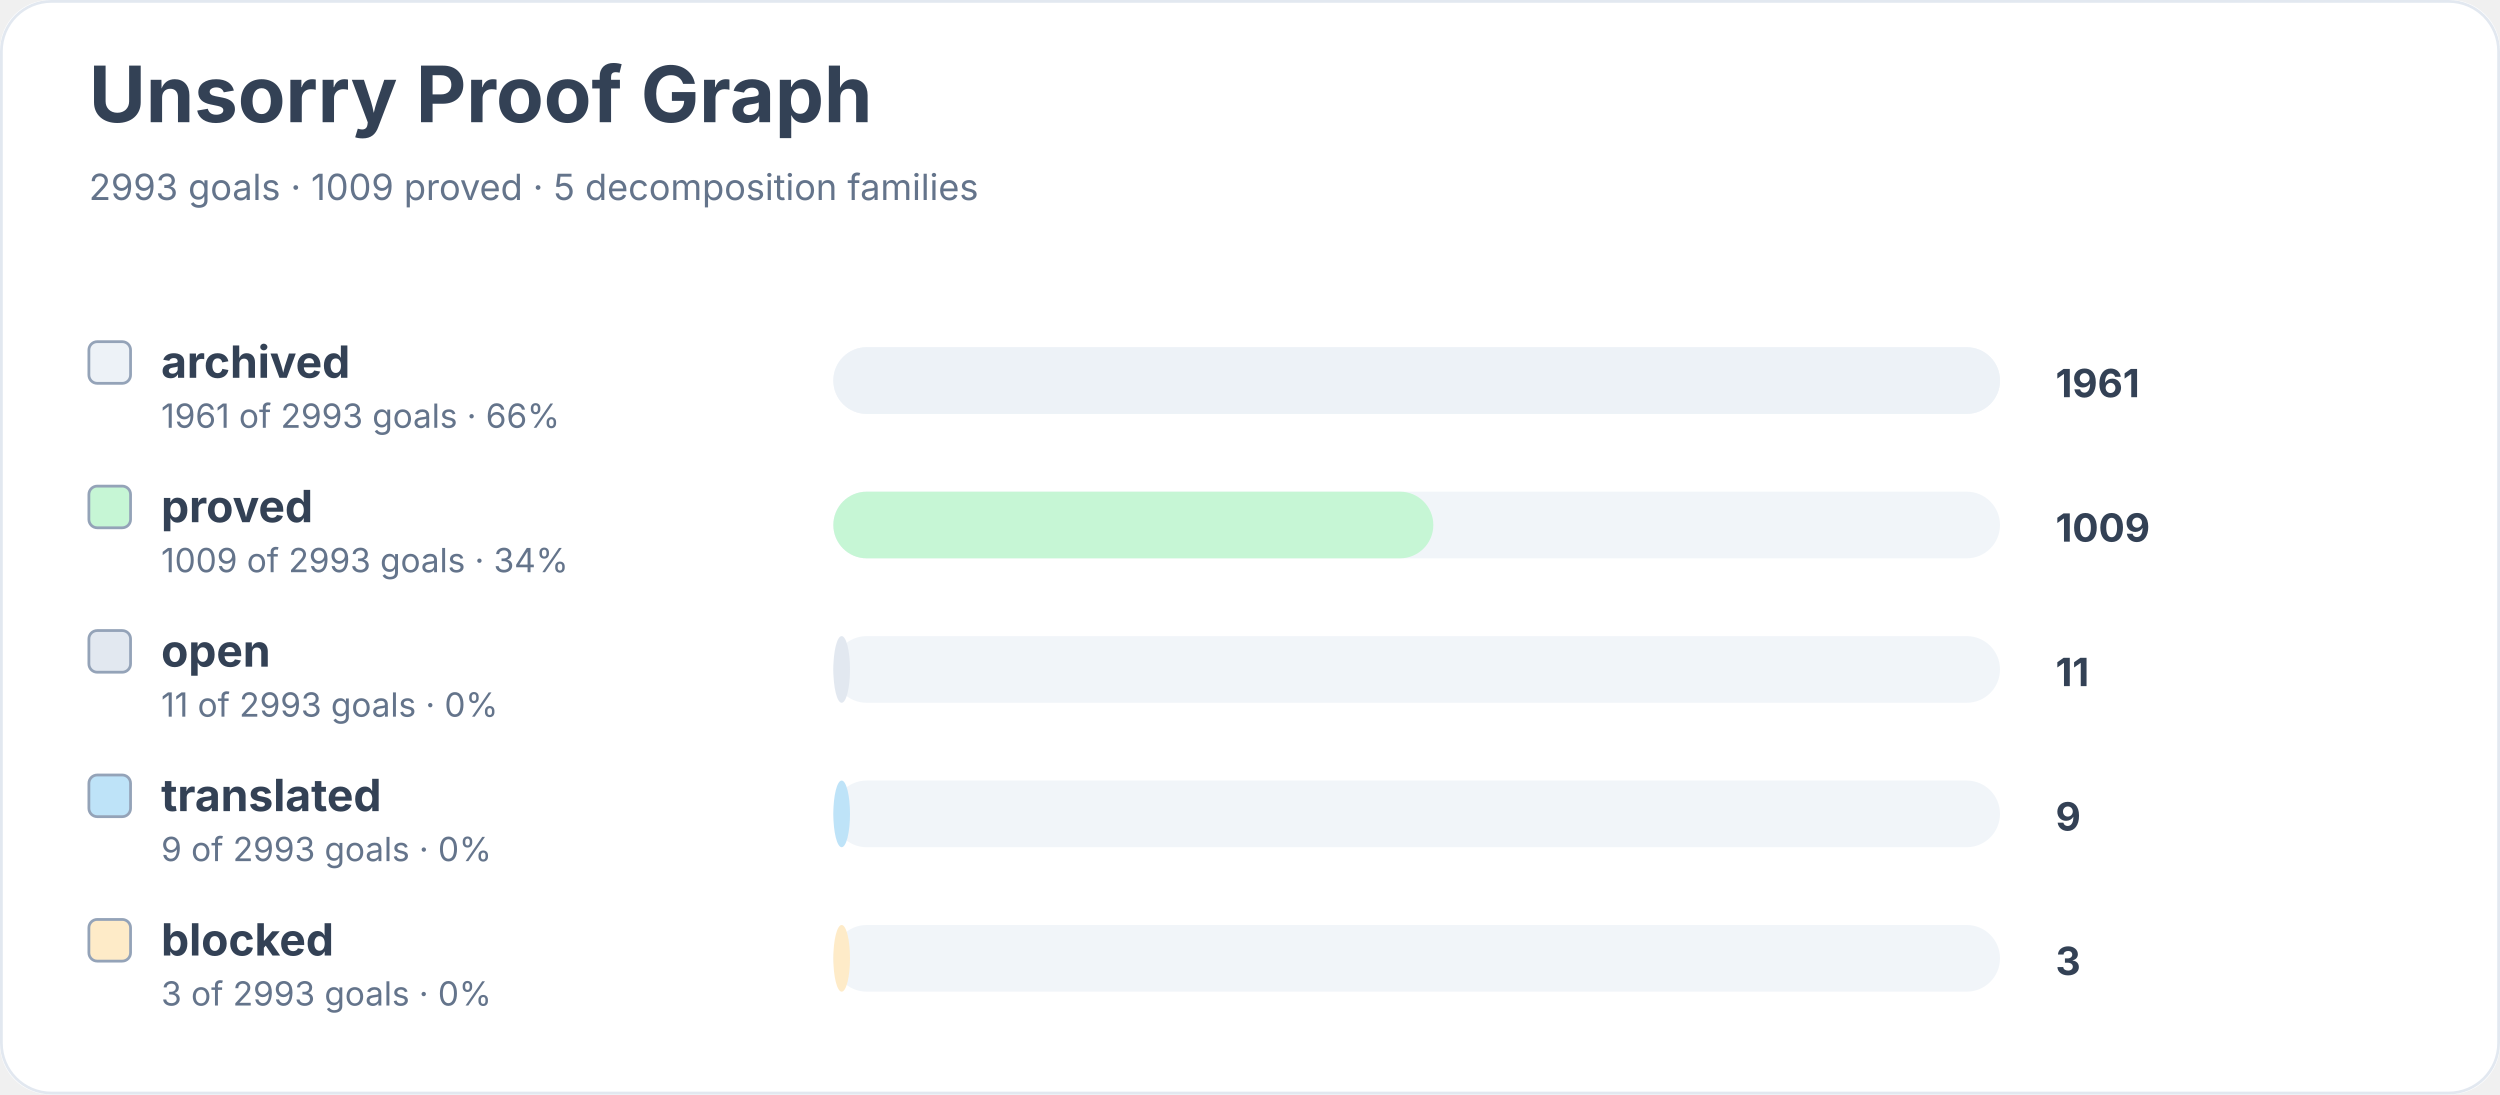
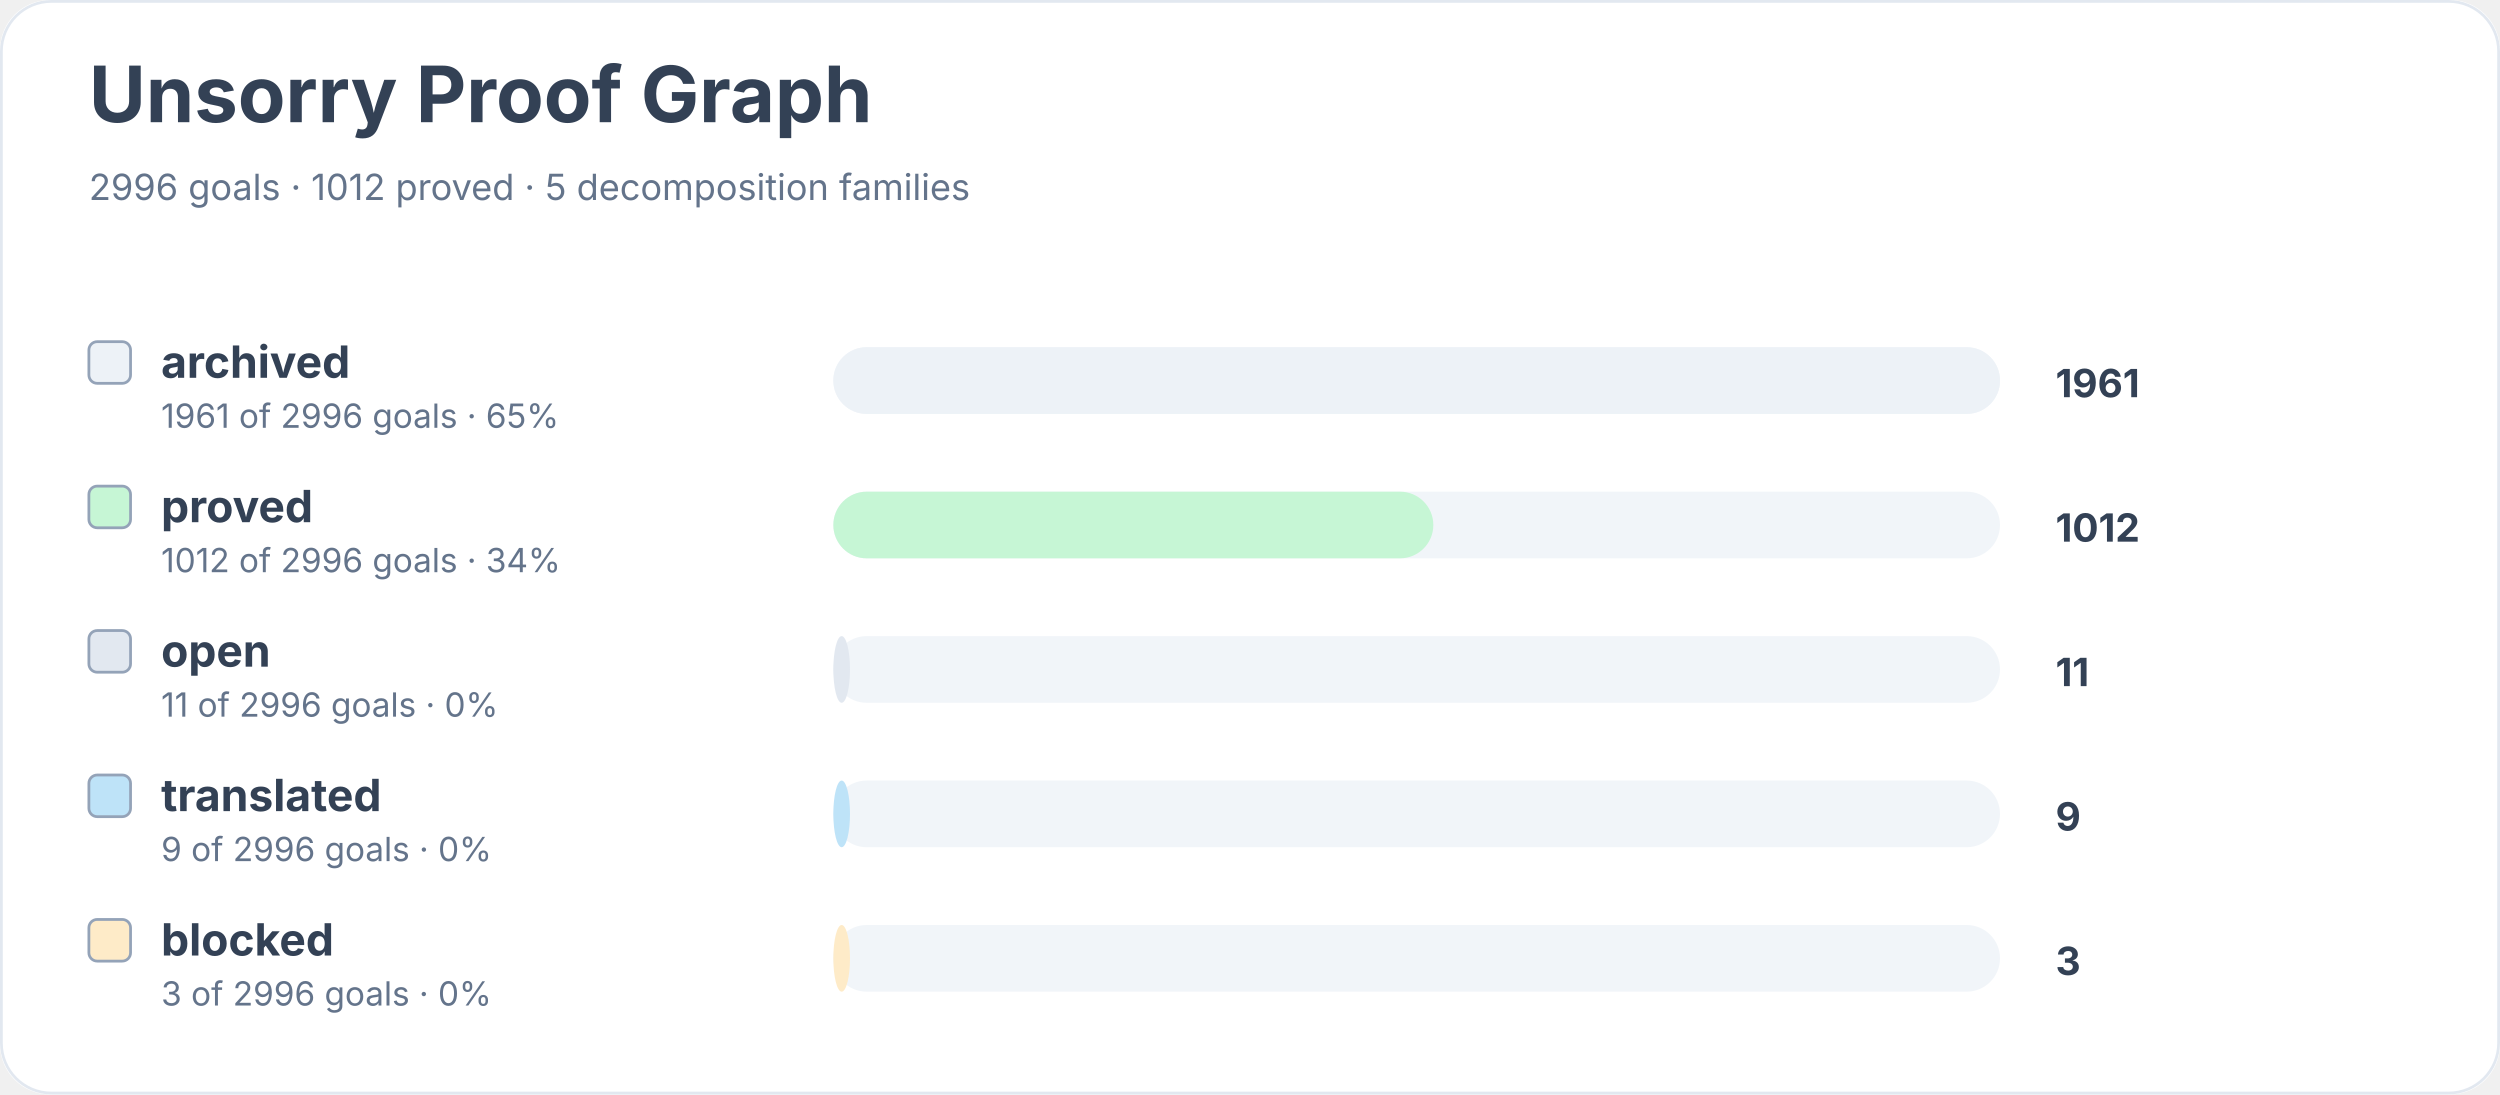
<svg xmlns="http://www.w3.org/2000/svg" width="900" height="394" viewBox="0 0 900 394" role="img" aria-labelledby="title desc">
  <rect width="900" height="100%" rx="18" fill="#ffffff" />
  <rect x="0.5" y="0.5" width="899" height="393" rx="18" fill="none" stroke="#e2e8f0" />
  <text x="32" y="44" font-family="Inter, system-ui, sans-serif" font-size="28" font-weight="700" fill="#334155">Unsorry Proof Graph</text>
-   <text x="32" y="72" font-family="Inter, system-ui, sans-serif" font-size="13" fill="#64748b">2993 goals · 1009 proved · 5 decomposition families</text>
+   <text x="32" y="72" font-family="Inter, system-ui, sans-serif" font-size="13" fill="#64748b">2996 goals · 1012 proved · 5 decomposition families</text>
  <rect x="32" y="123" width="15" height="15" rx="3" fill="#edf2f7" stroke="#94a3b8" />
  <text x="58" y="136" font-family="Inter, system-ui, sans-serif" font-size="16" font-weight="650" fill="#334155">archived</text>
-   <text x="58" y="154" font-family="Inter, system-ui, sans-serif" font-size="12" fill="#64748b">1961 of 2993 goals · 66%</text>
+   <text x="58" y="154" font-family="Inter, system-ui, sans-serif" font-size="12" fill="#64748b">1961 of 2996 goals · 65%</text>
  <rect x="300" y="125" width="420" height="24" rx="12" fill="#f1f5f9" />
  <rect x="300" y="125" width="420" height="24" rx="12" fill="#edf2f7" />
  <text x="740" y="143" font-family="Inter, system-ui, sans-serif" font-size="14" font-weight="700" fill="#334155">1961</text>
  <rect x="32" y="175" width="15" height="15" rx="3" fill="#c6f6d5" stroke="#94a3b8" />
  <text x="58" y="188" font-family="Inter, system-ui, sans-serif" font-size="16" font-weight="650" fill="#334155">proved</text>
-   <text x="58" y="206" font-family="Inter, system-ui, sans-serif" font-size="12" fill="#64748b">1009 of 2993 goals · 34%</text>
+   <text x="58" y="206" font-family="Inter, system-ui, sans-serif" font-size="12" fill="#64748b">1012 of 2996 goals · 34%</text>
  <rect x="300" y="177" width="420" height="24" rx="12" fill="#f1f5f9" />
  <rect x="300" y="177" width="216" height="24" rx="12" fill="#c6f6d5" />
-   <text x="740" y="195" font-family="Inter, system-ui, sans-serif" font-size="14" font-weight="700" fill="#334155">1009</text>
+   <text x="740" y="195" font-family="Inter, system-ui, sans-serif" font-size="14" font-weight="700" fill="#334155">1012</text>
  <rect x="32" y="227" width="15" height="15" rx="3" fill="#e2e8f0" stroke="#94a3b8" />
  <text x="58" y="240" font-family="Inter, system-ui, sans-serif" font-size="16" font-weight="650" fill="#334155">open</text>
-   <text x="58" y="258" font-family="Inter, system-ui, sans-serif" font-size="12" fill="#64748b">11 of 2993 goals · 0%</text>
+   <text x="58" y="258" font-family="Inter, system-ui, sans-serif" font-size="12" fill="#64748b">11 of 2996 goals · 0%</text>
  <rect x="300" y="229" width="420" height="24" rx="12" fill="#f1f5f9" />
  <rect x="300" y="229" width="6" height="24" rx="12" fill="#e2e8f0" />
  <text x="740" y="247" font-family="Inter, system-ui, sans-serif" font-size="14" font-weight="700" fill="#334155">11</text>
  <rect x="32" y="279" width="15" height="15" rx="3" fill="#bee3f8" stroke="#94a3b8" />
  <text x="58" y="292" font-family="Inter, system-ui, sans-serif" font-size="16" font-weight="650" fill="#334155">translated</text>
-   <text x="58" y="310" font-family="Inter, system-ui, sans-serif" font-size="12" fill="#64748b">9 of 2993 goals · 0%</text>
+   <text x="58" y="310" font-family="Inter, system-ui, sans-serif" font-size="12" fill="#64748b">9 of 2996 goals · 0%</text>
  <rect x="300" y="281" width="420" height="24" rx="12" fill="#f1f5f9" />
  <rect x="300" y="281" width="6" height="24" rx="12" fill="#bee3f8" />
  <text x="740" y="299" font-family="Inter, system-ui, sans-serif" font-size="14" font-weight="700" fill="#334155">9</text>
  <rect x="32" y="331" width="15" height="15" rx="3" fill="#feebc8" stroke="#94a3b8" />
  <text x="58" y="344" font-family="Inter, system-ui, sans-serif" font-size="16" font-weight="650" fill="#334155">blocked</text>
-   <text x="58" y="362" font-family="Inter, system-ui, sans-serif" font-size="12" fill="#64748b">3 of 2993 goals · 0%</text>
+   <text x="58" y="362" font-family="Inter, system-ui, sans-serif" font-size="12" fill="#64748b">3 of 2996 goals · 0%</text>
  <rect x="300" y="333" width="420" height="24" rx="12" fill="#f1f5f9" />
  <rect x="300" y="333" width="6" height="24" rx="12" fill="#feebc8" />
  <text x="740" y="351" font-family="Inter, system-ui, sans-serif" font-size="14" font-weight="700" fill="#334155">3</text>
</svg>
